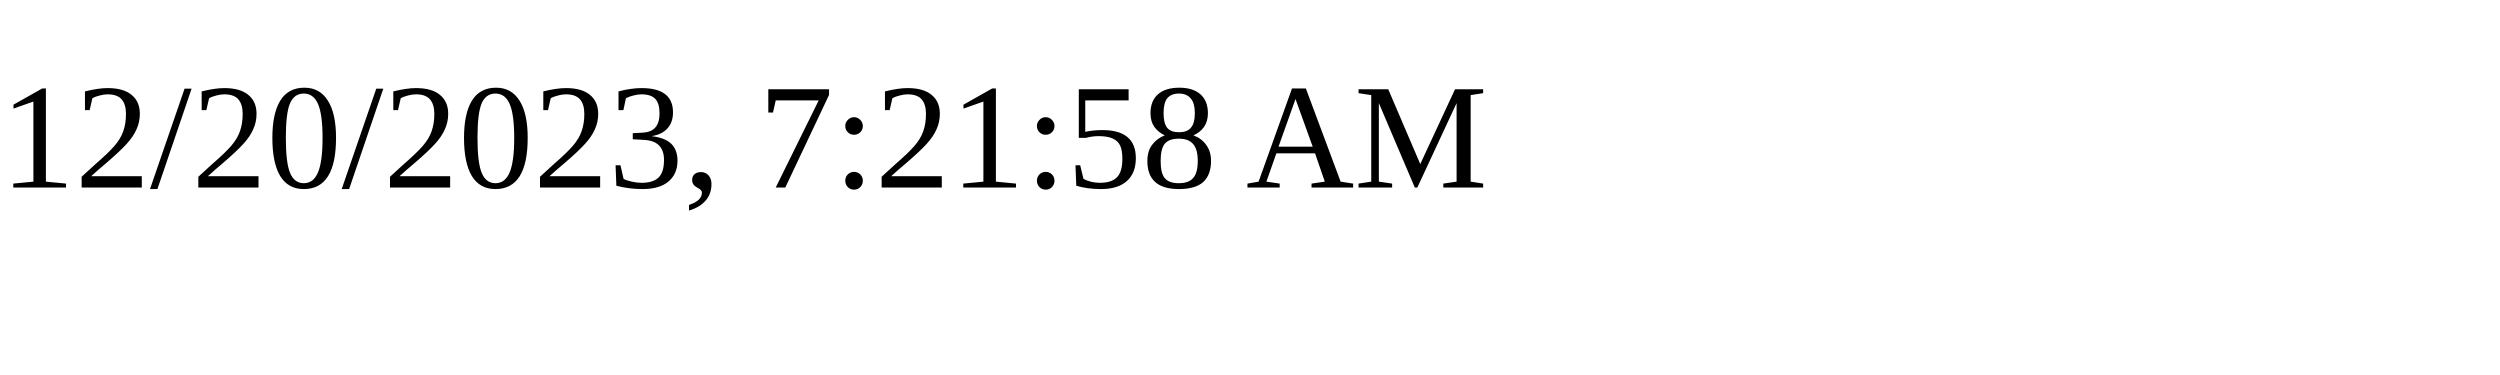
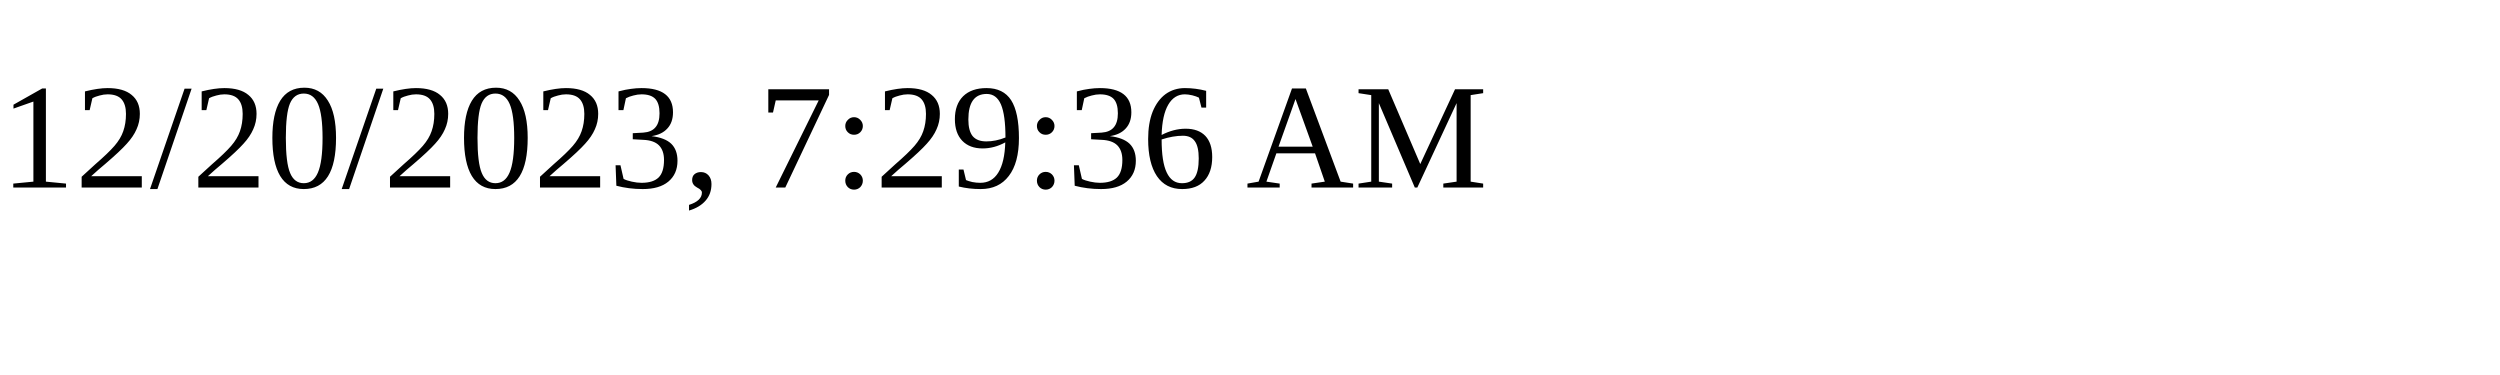
<svg xmlns="http://www.w3.org/2000/svg" height="30" width="200">
-   <text x="0" y="15">12/20/2023, 7:21:58 AM</text>
+   <text x="0" y="15">12/20/2023, 7:29:36 AM</text>
</svg>
